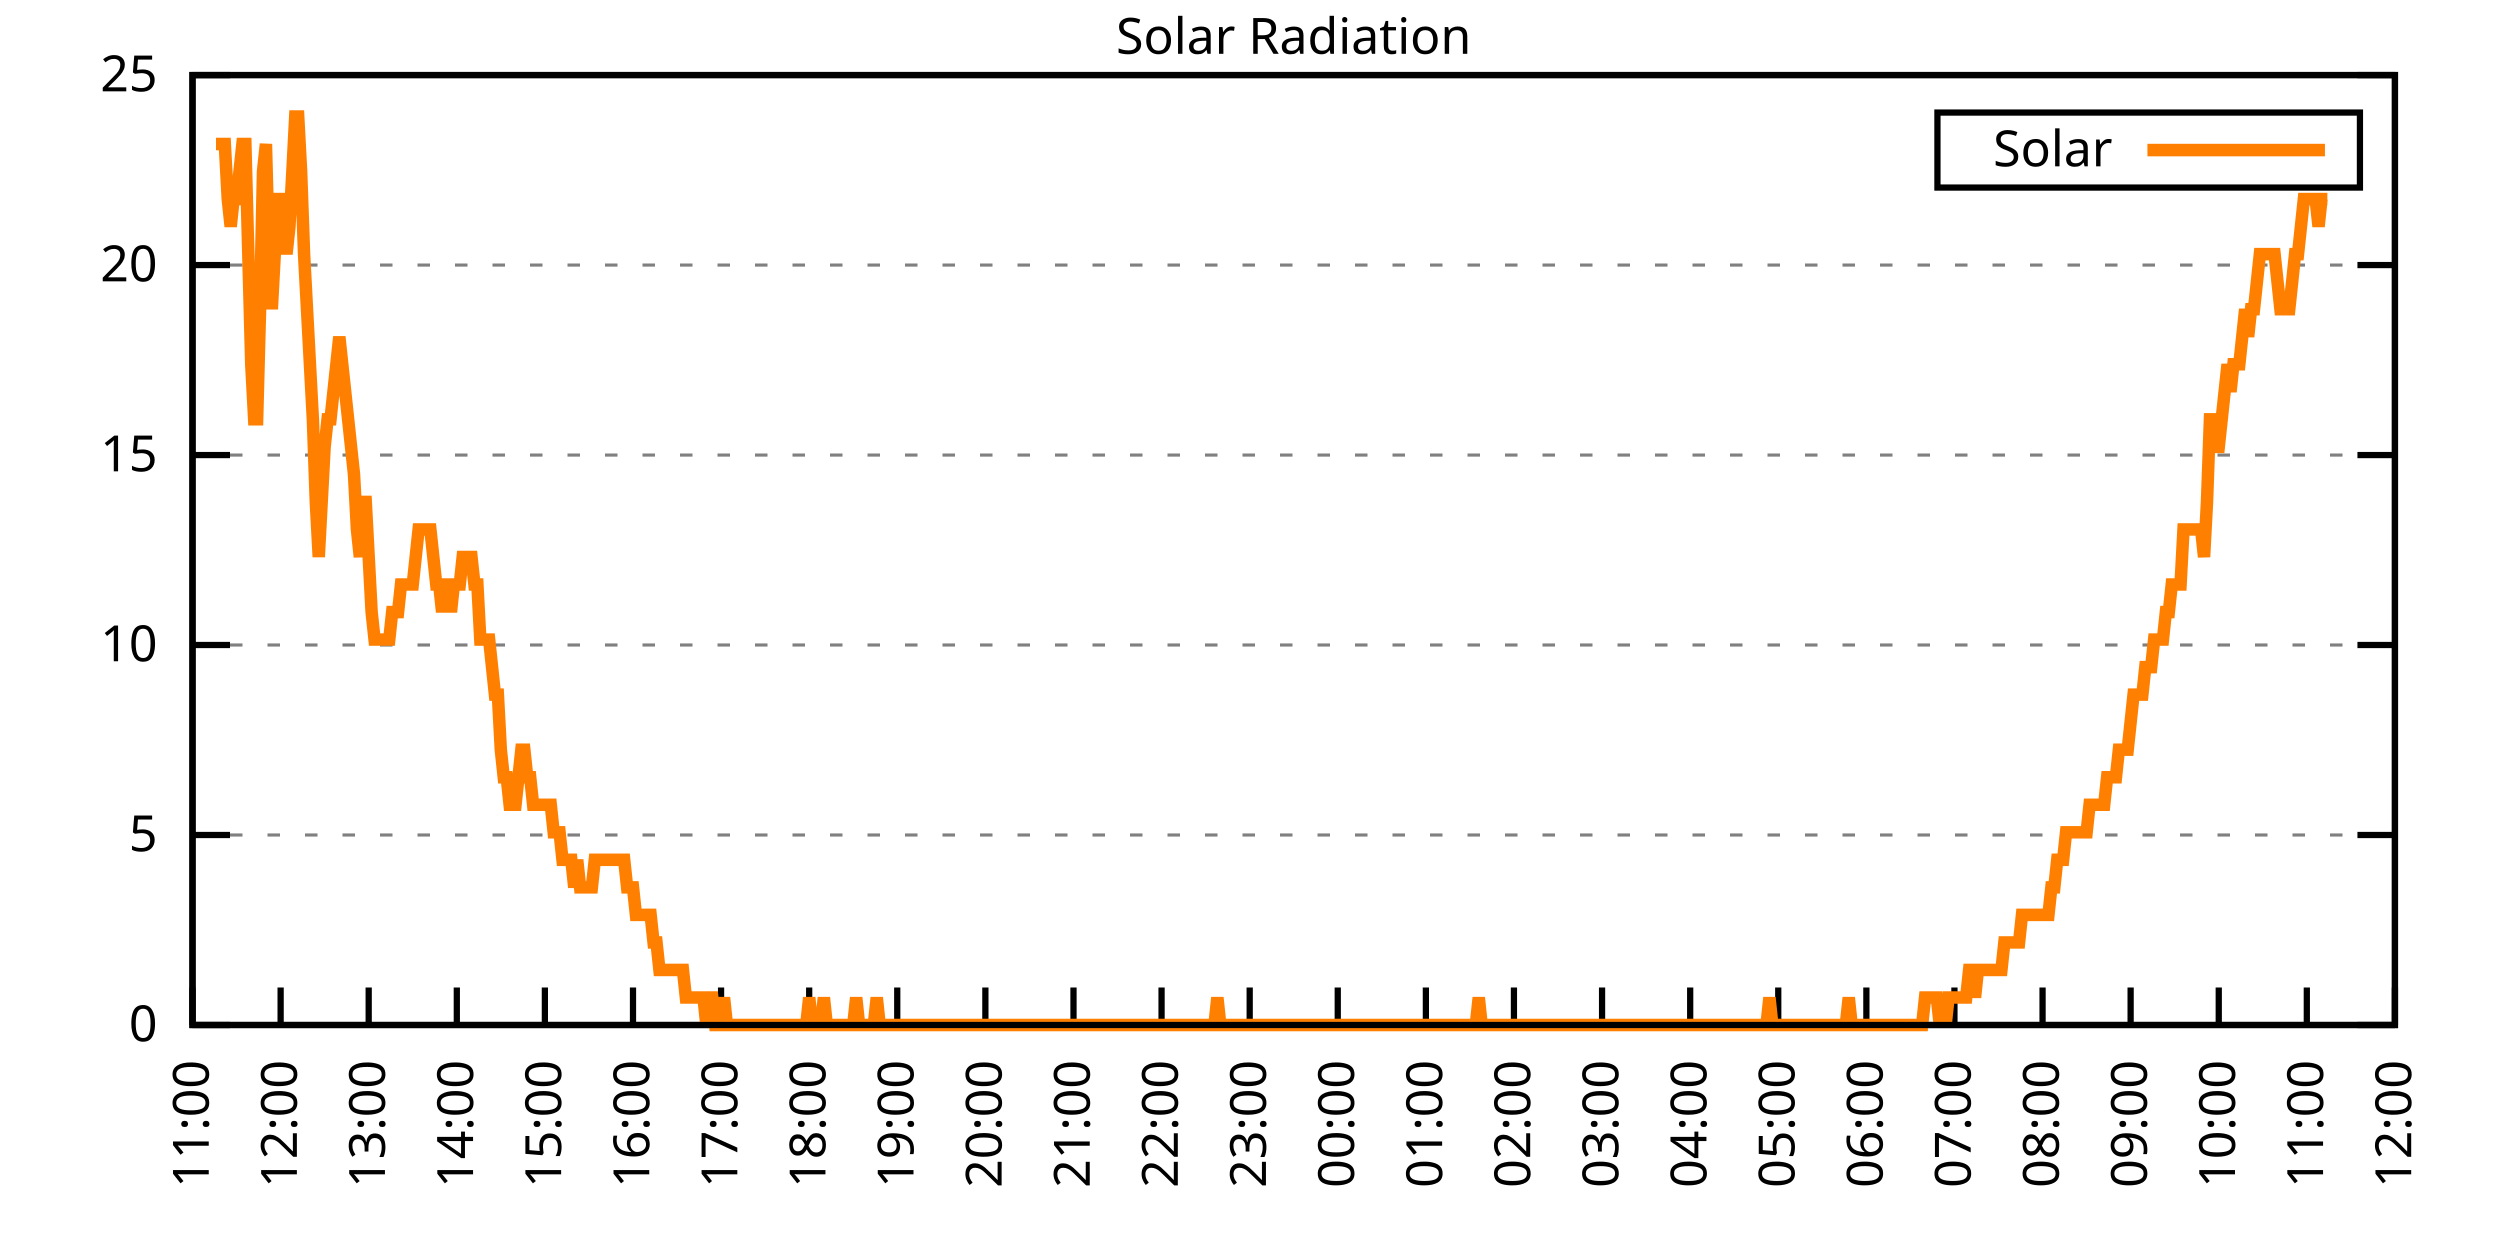
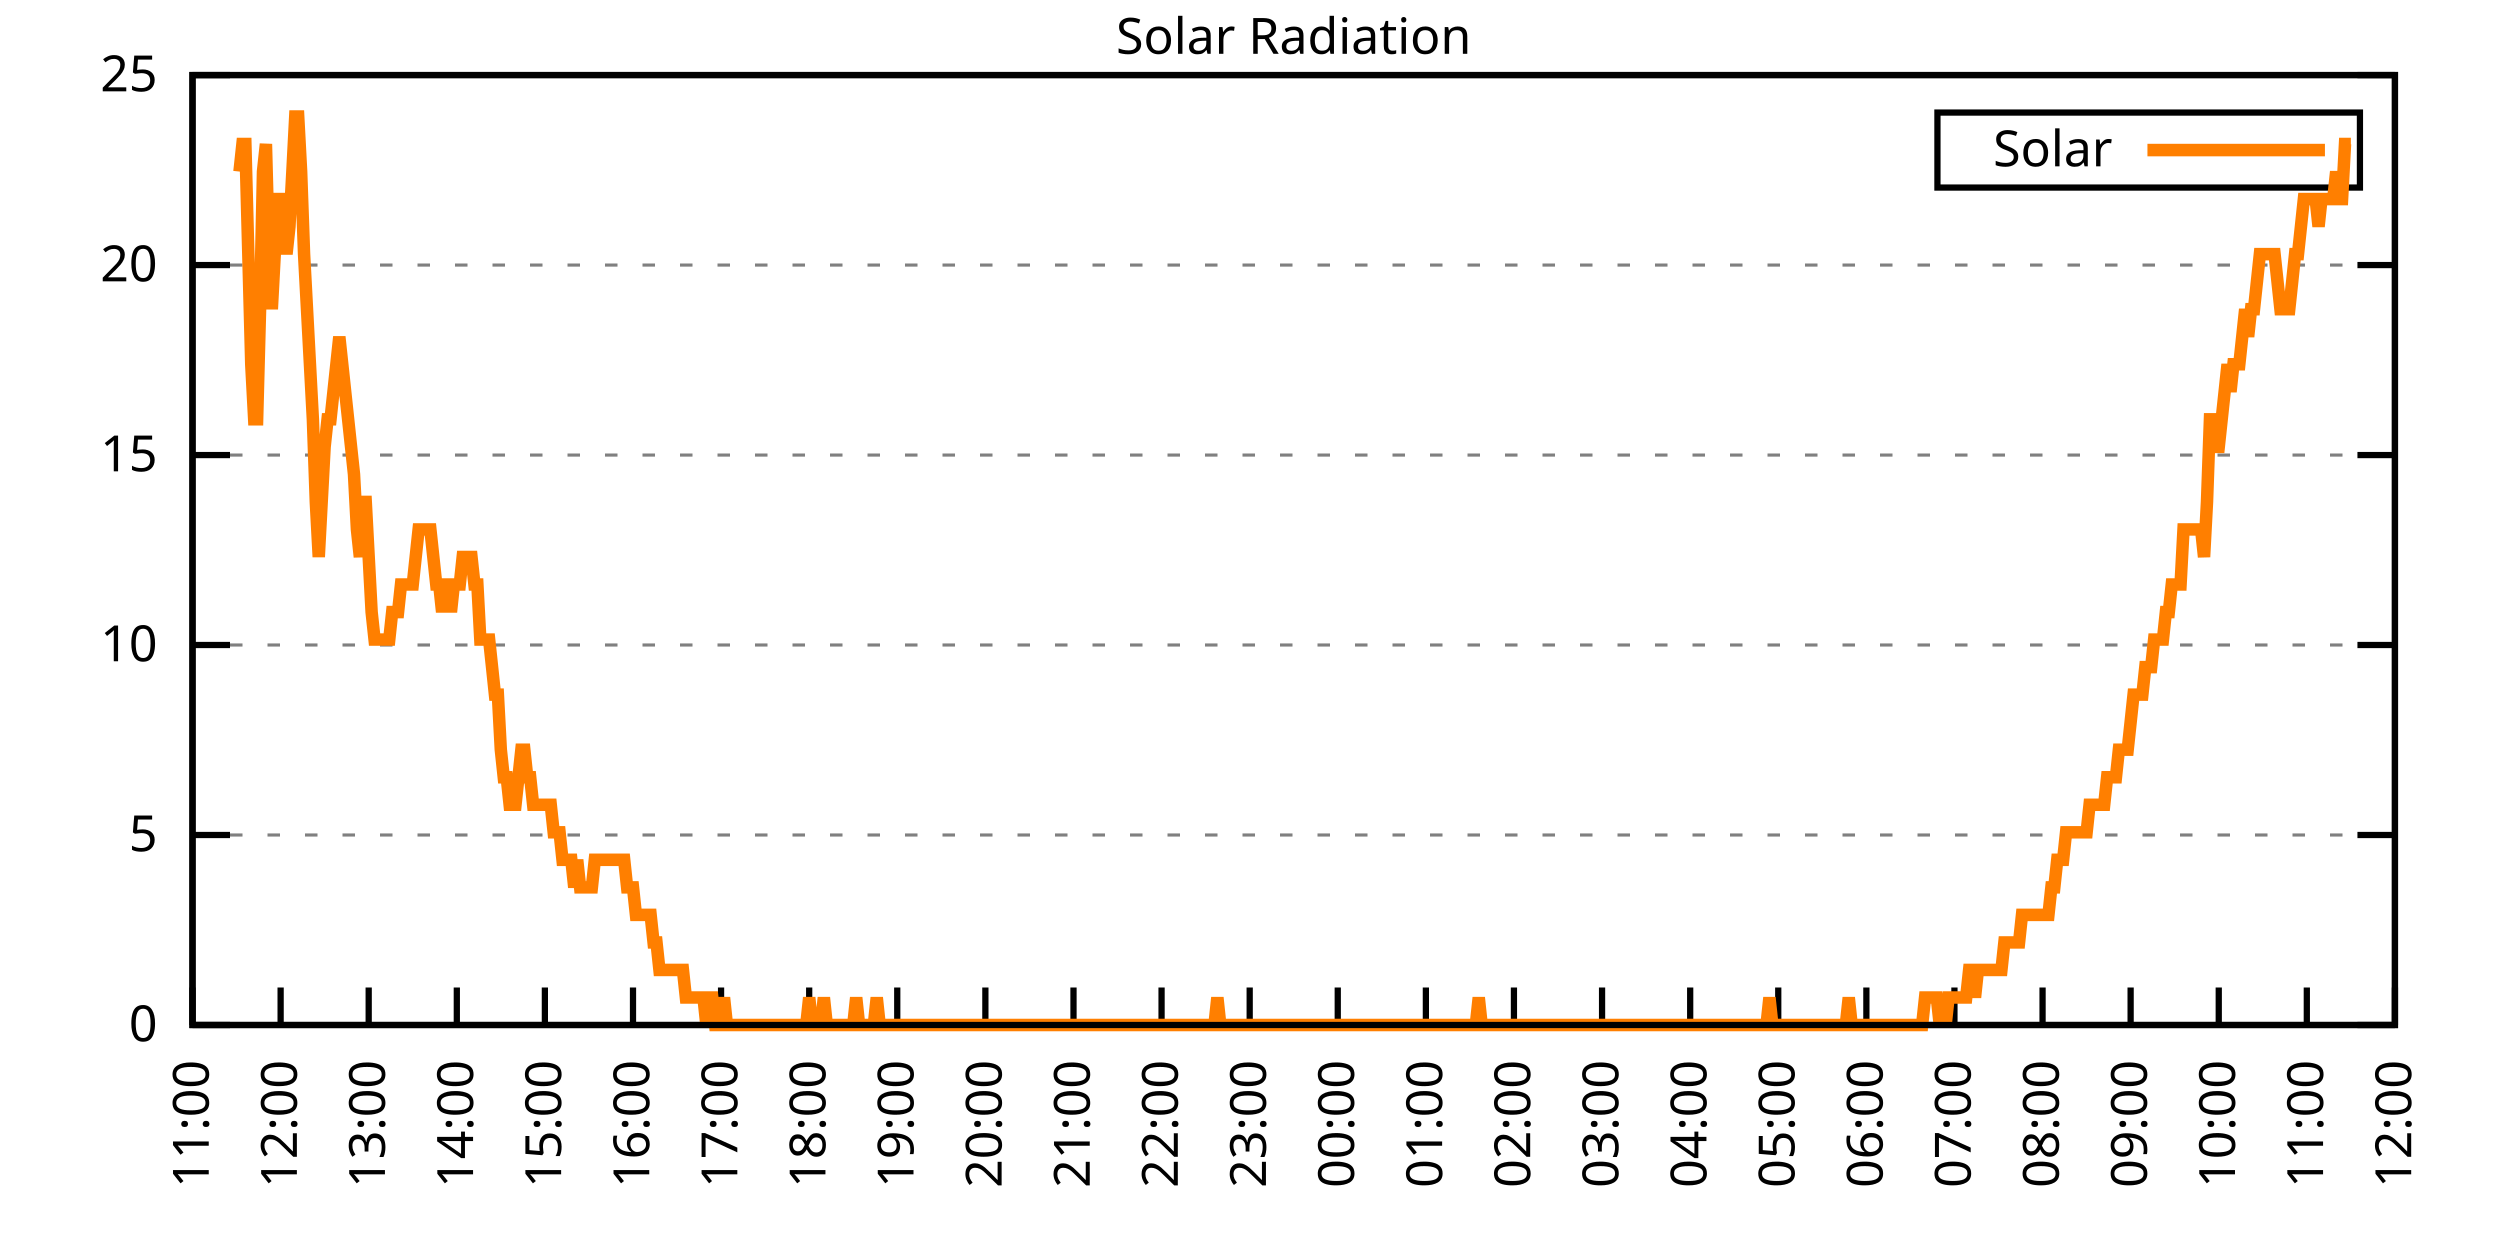
<svg xmlns="http://www.w3.org/2000/svg" xmlns:xlink="http://www.w3.org/1999/xlink" width="400" height="200" viewBox="0 0 400 200">
  <g id="gnuplot_canvas">
    <rect x="0" y="0" width="400" height="200" fill="none" />
    <defs>
      <circle id="gpDot" r="0.5" stroke-width="0.5" stroke="currentColor" />
      <path id="gpPt0" stroke-width="0.333" stroke="currentColor" d="M-1,0 h2 M0,-1 v2" />
      <path id="gpPt1" stroke-width="0.333" stroke="currentColor" d="M-1,-1 L1,1 M1,-1 L-1,1" />
      <path id="gpPt2" stroke-width="0.333" stroke="currentColor" d="M-1,0 L1,0 M0,-1 L0,1 M-1,-1 L1,1 M-1,1 L1,-1" />
      <rect id="gpPt3" stroke-width="0.333" stroke="currentColor" x="-1" y="-1" width="2" height="2" />
      <rect id="gpPt4" stroke-width="0.333" stroke="currentColor" fill="currentColor" x="-1" y="-1" width="2" height="2" />
      <circle id="gpPt5" stroke-width="0.333" stroke="currentColor" cx="0" cy="0" r="1" />
      <use xlink:href="#gpPt5" id="gpPt6" fill="currentColor" stroke="none" />
      <path id="gpPt7" stroke-width="0.333" stroke="currentColor" d="M0,-1.33 L-1.33,0.67 L1.33,0.67 z" />
      <use xlink:href="#gpPt7" id="gpPt8" fill="currentColor" stroke="none" />
      <use xlink:href="#gpPt7" id="gpPt9" stroke="currentColor" transform="rotate(180)" />
      <use xlink:href="#gpPt9" id="gpPt10" fill="currentColor" stroke="none" />
      <use xlink:href="#gpPt3" id="gpPt11" stroke="currentColor" transform="rotate(45)" />
      <use xlink:href="#gpPt11" id="gpPt12" fill="currentColor" stroke="none" />
      <path id="gpPt13" stroke-width="0.333" stroke="currentColor" d="M0,1.330 L1.265,0.411 L0.782,-1.067 L-0.782,-1.076 L-1.265,0.411 z" />
      <use xlink:href="#gpPt13" id="gpPt14" fill="currentColor" stroke="none" />
      <filter id="textbox" filterUnits="objectBoundingBox" x="0" y="0" height="1" width="1">
        <feFlood flood-color="white" flood-opacity="1" result="bgnd" />
        <feComposite in="SourceGraphic" in2="bgnd" operator="atop" />
      </filter>
      <filter id="greybox" filterUnits="objectBoundingBox" x="0" y="0" height="1" width="1">
        <feFlood flood-color="lightgrey" flood-opacity="1" result="grey" />
        <feComposite in="SourceGraphic" in2="grey" operator="atop" />
      </filter>
    </defs>
    <g fill="none" color="white" stroke="currentColor" stroke-width="1.00" stroke-linecap="butt" stroke-linejoin="miter">
</g>
    <g fill="none" color="black" stroke="currentColor" stroke-width="1.00" stroke-linecap="butt" stroke-linejoin="miter">
      <g stroke="none" shape-rendering="crispEdges">
        <polygon fill="rgb(255, 255, 255)" points="30.80,164.00 383.18,164.00 383.18,12.02 30.80,12.02 " />
      </g>
    </g>
    <g fill="none" color="black" stroke="currentColor" stroke-width="1.00" stroke-linecap="butt" stroke-linejoin="miter">
</g>
    <g fill="none" color="black" stroke="black" stroke-width="0.50" stroke-linecap="butt" stroke-linejoin="miter">
</g>
    <g fill="none" color="gray" stroke="currentColor" stroke-width="0.50" stroke-linecap="butt" stroke-linejoin="miter">
      <path stroke="gray" stroke-dasharray="2,4" class="gridline" d="M30.80,164.00 L383.19,164.00  " />
    </g>
    <g fill="none" color="gray" stroke="gray" stroke-width="1.00" stroke-linecap="butt" stroke-linejoin="miter">
</g>
    <g fill="none" color="black" stroke="currentColor" stroke-width="1.00" stroke-linecap="butt" stroke-linejoin="miter">
      <path stroke="black" d="M30.80,164.00 L36.80,164.00 M383.19,164.00 L377.19,164.00  " />
      <g transform="translate(25.20,166.60)" stroke="none" fill="black" font-family="Sans" font-size="8.00" text-anchor="end">
        <text>
          <tspan font-family="Sans"> 0</tspan>
        </text>
      </g>
    </g>
    <g fill="none" color="black" stroke="currentColor" stroke-width="1.00" stroke-linecap="butt" stroke-linejoin="miter">
</g>
    <g fill="none" color="black" stroke="black" stroke-width="0.50" stroke-linecap="butt" stroke-linejoin="miter">
</g>
    <g fill="none" color="gray" stroke="currentColor" stroke-width="0.50" stroke-linecap="butt" stroke-linejoin="miter">
      <path stroke="gray" stroke-dasharray="2,4" class="gridline" d="M30.80,133.60 L383.19,133.60  " />
    </g>
    <g fill="none" color="gray" stroke="gray" stroke-width="1.00" stroke-linecap="butt" stroke-linejoin="miter">
</g>
    <g fill="none" color="black" stroke="currentColor" stroke-width="1.00" stroke-linecap="butt" stroke-linejoin="miter">
      <path stroke="black" d="M30.80,133.60 L36.80,133.60 M383.19,133.60 L377.19,133.60  " />
      <g transform="translate(25.20,136.20)" stroke="none" fill="black" font-family="Sans" font-size="8.00" text-anchor="end">
        <text>
          <tspan font-family="Sans"> 5</tspan>
        </text>
      </g>
    </g>
    <g fill="none" color="black" stroke="currentColor" stroke-width="1.00" stroke-linecap="butt" stroke-linejoin="miter">
</g>
    <g fill="none" color="black" stroke="black" stroke-width="0.50" stroke-linecap="butt" stroke-linejoin="miter">
</g>
    <g fill="none" color="gray" stroke="currentColor" stroke-width="0.50" stroke-linecap="butt" stroke-linejoin="miter">
      <path stroke="gray" stroke-dasharray="2,4" class="gridline" d="M30.80,103.20 L383.19,103.20  " />
    </g>
    <g fill="none" color="gray" stroke="gray" stroke-width="1.00" stroke-linecap="butt" stroke-linejoin="miter">
</g>
    <g fill="none" color="black" stroke="currentColor" stroke-width="1.00" stroke-linecap="butt" stroke-linejoin="miter">
      <path stroke="black" d="M30.80,103.20 L36.80,103.20 M383.19,103.20 L377.19,103.20  " />
      <g transform="translate(25.20,105.80)" stroke="none" fill="black" font-family="Sans" font-size="8.00" text-anchor="end">
        <text>
          <tspan font-family="Sans"> 10</tspan>
        </text>
      </g>
    </g>
    <g fill="none" color="black" stroke="currentColor" stroke-width="1.00" stroke-linecap="butt" stroke-linejoin="miter">
</g>
    <g fill="none" color="black" stroke="black" stroke-width="0.50" stroke-linecap="butt" stroke-linejoin="miter">
</g>
    <g fill="none" color="gray" stroke="currentColor" stroke-width="0.50" stroke-linecap="butt" stroke-linejoin="miter">
      <path stroke="gray" stroke-dasharray="2,4" class="gridline" d="M30.80,72.81 L383.19,72.81  " />
    </g>
    <g fill="none" color="gray" stroke="gray" stroke-width="1.00" stroke-linecap="butt" stroke-linejoin="miter">
</g>
    <g fill="none" color="black" stroke="currentColor" stroke-width="1.00" stroke-linecap="butt" stroke-linejoin="miter">
      <path stroke="black" d="M30.80,72.81 L36.80,72.81 M383.19,72.81 L377.19,72.81  " />
      <g transform="translate(25.20,75.41)" stroke="none" fill="black" font-family="Sans" font-size="8.00" text-anchor="end">
        <text>
          <tspan font-family="Sans"> 15</tspan>
        </text>
      </g>
    </g>
    <g fill="none" color="black" stroke="currentColor" stroke-width="1.00" stroke-linecap="butt" stroke-linejoin="miter">
</g>
    <g fill="none" color="black" stroke="black" stroke-width="0.50" stroke-linecap="butt" stroke-linejoin="miter">
</g>
    <g fill="none" color="gray" stroke="currentColor" stroke-width="0.50" stroke-linecap="butt" stroke-linejoin="miter">
      <path stroke="gray" stroke-dasharray="2,4" class="gridline" d="M30.80,42.41 L383.19,42.41  " />
    </g>
    <g fill="none" color="gray" stroke="gray" stroke-width="1.00" stroke-linecap="butt" stroke-linejoin="miter">
</g>
    <g fill="none" color="black" stroke="currentColor" stroke-width="1.00" stroke-linecap="butt" stroke-linejoin="miter">
      <path stroke="black" d="M30.80,42.41 L36.80,42.41 M383.19,42.41 L377.19,42.41  " />
      <g transform="translate(25.20,45.01)" stroke="none" fill="black" font-family="Sans" font-size="8.00" text-anchor="end">
        <text>
          <tspan font-family="Sans"> 20</tspan>
        </text>
      </g>
    </g>
    <g fill="none" color="black" stroke="currentColor" stroke-width="1.00" stroke-linecap="butt" stroke-linejoin="miter">
</g>
    <g fill="none" color="black" stroke="black" stroke-width="0.50" stroke-linecap="butt" stroke-linejoin="miter">
</g>
    <g fill="none" color="gray" stroke="currentColor" stroke-width="0.50" stroke-linecap="butt" stroke-linejoin="miter">
      <path stroke="gray" stroke-dasharray="2,4" class="gridline" d="M30.80,12.01 L383.19,12.01  " />
    </g>
    <g fill="none" color="gray" stroke="gray" stroke-width="1.00" stroke-linecap="butt" stroke-linejoin="miter">
</g>
    <g fill="none" color="black" stroke="currentColor" stroke-width="1.00" stroke-linecap="butt" stroke-linejoin="miter">
      <path stroke="black" d="M30.80,12.01 L36.80,12.01 M383.19,12.01 L377.19,12.01  " />
      <g transform="translate(25.20,14.61)" stroke="none" fill="black" font-family="Sans" font-size="8.00" text-anchor="end">
        <text>
          <tspan font-family="Sans"> 25</tspan>
        </text>
      </g>
    </g>
    <g fill="none" color="black" stroke="currentColor" stroke-width="1.00" stroke-linecap="butt" stroke-linejoin="miter">
      <path stroke="black" d="M30.80,164.00 L30.80,158.00  " />
      <g transform="translate(33.40,169.60) rotate(270.00)" stroke="none" fill="black" font-family="Sans" font-size="8.00" text-anchor="end">
        <text>
          <tspan font-family="Sans">11:00</tspan>
        </text>
      </g>
    </g>
    <g fill="none" color="black" stroke="currentColor" stroke-width="1.00" stroke-linecap="butt" stroke-linejoin="miter">
      <path stroke="black" d="M44.90,164.00 L44.90,158.00  " />
      <g transform="translate(47.50,169.60) rotate(270.00)" stroke="none" fill="black" font-family="Sans" font-size="8.00" text-anchor="end">
        <text>
          <tspan font-family="Sans">12:00</tspan>
        </text>
      </g>
    </g>
    <g fill="none" color="black" stroke="currentColor" stroke-width="1.00" stroke-linecap="butt" stroke-linejoin="miter">
      <path stroke="black" d="M58.99,164.00 L58.99,158.00  " />
      <g transform="translate(61.59,169.60) rotate(270.00)" stroke="none" fill="black" font-family="Sans" font-size="8.00" text-anchor="end">
        <text>
          <tspan font-family="Sans">13:00</tspan>
        </text>
      </g>
    </g>
    <g fill="none" color="black" stroke="currentColor" stroke-width="1.00" stroke-linecap="butt" stroke-linejoin="miter">
      <path stroke="black" d="M73.09,164.00 L73.09,158.00  " />
      <g transform="translate(75.69,169.60) rotate(270.00)" stroke="none" fill="black" font-family="Sans" font-size="8.00" text-anchor="end">
        <text>
          <tspan font-family="Sans">14:00</tspan>
        </text>
      </g>
    </g>
    <g fill="none" color="black" stroke="currentColor" stroke-width="1.00" stroke-linecap="butt" stroke-linejoin="miter">
      <path stroke="black" d="M87.18,164.00 L87.18,158.00  " />
      <g transform="translate(89.78,169.60) rotate(270.00)" stroke="none" fill="black" font-family="Sans" font-size="8.00" text-anchor="end">
        <text>
          <tspan font-family="Sans">15:00</tspan>
        </text>
      </g>
    </g>
    <g fill="none" color="black" stroke="currentColor" stroke-width="1.00" stroke-linecap="butt" stroke-linejoin="miter">
      <path stroke="black" d="M101.28,164.00 L101.28,158.00  " />
      <g transform="translate(103.88,169.60) rotate(270.00)" stroke="none" fill="black" font-family="Sans" font-size="8.00" text-anchor="end">
        <text>
          <tspan font-family="Sans">16:00</tspan>
        </text>
      </g>
    </g>
    <g fill="none" color="black" stroke="currentColor" stroke-width="1.00" stroke-linecap="butt" stroke-linejoin="miter">
      <path stroke="black" d="M115.37,164.00 L115.37,158.00  " />
      <g transform="translate(117.97,169.60) rotate(270.00)" stroke="none" fill="black" font-family="Sans" font-size="8.00" text-anchor="end">
        <text>
          <tspan font-family="Sans">17:00</tspan>
        </text>
      </g>
    </g>
    <g fill="none" color="black" stroke="currentColor" stroke-width="1.00" stroke-linecap="butt" stroke-linejoin="miter">
      <path stroke="black" d="M129.47,164.00 L129.47,158.00  " />
      <g transform="translate(132.07,169.60) rotate(270.00)" stroke="none" fill="black" font-family="Sans" font-size="8.00" text-anchor="end">
        <text>
          <tspan font-family="Sans">18:00</tspan>
        </text>
      </g>
    </g>
    <g fill="none" color="black" stroke="currentColor" stroke-width="1.00" stroke-linecap="butt" stroke-linejoin="miter">
      <path stroke="black" d="M143.56,164.00 L143.56,158.00  " />
      <g transform="translate(146.16,169.60) rotate(270.00)" stroke="none" fill="black" font-family="Sans" font-size="8.00" text-anchor="end">
        <text>
          <tspan font-family="Sans">19:00</tspan>
        </text>
      </g>
    </g>
    <g fill="none" color="black" stroke="currentColor" stroke-width="1.00" stroke-linecap="butt" stroke-linejoin="miter">
      <path stroke="black" d="M157.66,164.00 L157.66,158.00  " />
      <g transform="translate(160.26,169.60) rotate(270.00)" stroke="none" fill="black" font-family="Sans" font-size="8.00" text-anchor="end">
        <text>
          <tspan font-family="Sans">20:00</tspan>
        </text>
      </g>
    </g>
    <g fill="none" color="black" stroke="currentColor" stroke-width="1.00" stroke-linecap="butt" stroke-linejoin="miter">
      <path stroke="black" d="M171.76,164.00 L171.76,158.00  " />
      <g transform="translate(174.36,169.60) rotate(270.00)" stroke="none" fill="black" font-family="Sans" font-size="8.00" text-anchor="end">
        <text>
          <tspan font-family="Sans">21:00</tspan>
        </text>
      </g>
    </g>
    <g fill="none" color="black" stroke="currentColor" stroke-width="1.00" stroke-linecap="butt" stroke-linejoin="miter">
      <path stroke="black" d="M185.85,164.00 L185.85,158.00  " />
      <g transform="translate(188.45,169.60) rotate(270.00)" stroke="none" fill="black" font-family="Sans" font-size="8.00" text-anchor="end">
        <text>
          <tspan font-family="Sans">22:00</tspan>
        </text>
      </g>
    </g>
    <g fill="none" color="black" stroke="currentColor" stroke-width="1.00" stroke-linecap="butt" stroke-linejoin="miter">
      <path stroke="black" d="M199.95,164.00 L199.95,158.00  " />
      <g transform="translate(202.55,169.60) rotate(270.00)" stroke="none" fill="black" font-family="Sans" font-size="8.00" text-anchor="end">
        <text>
          <tspan font-family="Sans">23:00</tspan>
        </text>
      </g>
    </g>
    <g fill="none" color="black" stroke="currentColor" stroke-width="1.00" stroke-linecap="butt" stroke-linejoin="miter">
      <path stroke="black" d="M214.04,164.00 L214.04,158.00  " />
      <g transform="translate(216.64,169.60) rotate(270.00)" stroke="none" fill="black" font-family="Sans" font-size="8.00" text-anchor="end">
        <text>
          <tspan font-family="Sans">00:00</tspan>
        </text>
      </g>
    </g>
    <g fill="none" color="black" stroke="currentColor" stroke-width="1.00" stroke-linecap="butt" stroke-linejoin="miter">
      <path stroke="black" d="M228.14,164.00 L228.14,158.00  " />
      <g transform="translate(230.74,169.60) rotate(270.00)" stroke="none" fill="black" font-family="Sans" font-size="8.00" text-anchor="end">
        <text>
          <tspan font-family="Sans">01:00</tspan>
        </text>
      </g>
    </g>
    <g fill="none" color="black" stroke="currentColor" stroke-width="1.00" stroke-linecap="butt" stroke-linejoin="miter">
      <path stroke="black" d="M242.23,164.00 L242.23,158.00  " />
      <g transform="translate(244.83,169.60) rotate(270.00)" stroke="none" fill="black" font-family="Sans" font-size="8.00" text-anchor="end">
        <text>
          <tspan font-family="Sans">02:00</tspan>
        </text>
      </g>
    </g>
    <g fill="none" color="black" stroke="currentColor" stroke-width="1.00" stroke-linecap="butt" stroke-linejoin="miter">
      <path stroke="black" d="M256.33,164.00 L256.33,158.00  " />
      <g transform="translate(258.93,169.60) rotate(270.00)" stroke="none" fill="black" font-family="Sans" font-size="8.00" text-anchor="end">
        <text>
          <tspan font-family="Sans">03:00</tspan>
        </text>
      </g>
    </g>
    <g fill="none" color="black" stroke="currentColor" stroke-width="1.00" stroke-linecap="butt" stroke-linejoin="miter">
      <path stroke="black" d="M270.43,164.00 L270.43,158.00  " />
      <g transform="translate(273.03,169.60) rotate(270.00)" stroke="none" fill="black" font-family="Sans" font-size="8.00" text-anchor="end">
        <text>
          <tspan font-family="Sans">04:00</tspan>
        </text>
      </g>
    </g>
    <g fill="none" color="black" stroke="currentColor" stroke-width="1.00" stroke-linecap="butt" stroke-linejoin="miter">
      <path stroke="black" d="M284.52,164.00 L284.52,158.00  " />
      <g transform="translate(287.12,169.60) rotate(270.00)" stroke="none" fill="black" font-family="Sans" font-size="8.00" text-anchor="end">
        <text>
          <tspan font-family="Sans">05:00</tspan>
        </text>
      </g>
    </g>
    <g fill="none" color="black" stroke="currentColor" stroke-width="1.00" stroke-linecap="butt" stroke-linejoin="miter">
      <path stroke="black" d="M298.62,164.00 L298.62,158.00  " />
      <g transform="translate(301.22,169.60) rotate(270.00)" stroke="none" fill="black" font-family="Sans" font-size="8.00" text-anchor="end">
        <text>
          <tspan font-family="Sans">06:00</tspan>
        </text>
      </g>
    </g>
    <g fill="none" color="black" stroke="currentColor" stroke-width="1.00" stroke-linecap="butt" stroke-linejoin="miter">
      <path stroke="black" d="M312.71,164.00 L312.71,158.00  " />
      <g transform="translate(315.31,169.60) rotate(270.00)" stroke="none" fill="black" font-family="Sans" font-size="8.00" text-anchor="end">
        <text>
          <tspan font-family="Sans">07:00</tspan>
        </text>
      </g>
    </g>
    <g fill="none" color="black" stroke="currentColor" stroke-width="1.00" stroke-linecap="butt" stroke-linejoin="miter">
      <path stroke="black" d="M326.81,164.00 L326.81,158.00  " />
      <g transform="translate(329.41,169.60) rotate(270.00)" stroke="none" fill="black" font-family="Sans" font-size="8.00" text-anchor="end">
        <text>
          <tspan font-family="Sans">08:00</tspan>
        </text>
      </g>
    </g>
    <g fill="none" color="black" stroke="currentColor" stroke-width="1.00" stroke-linecap="butt" stroke-linejoin="miter">
      <path stroke="black" d="M340.90,164.00 L340.90,158.00  " />
      <g transform="translate(343.50,169.60) rotate(270.00)" stroke="none" fill="black" font-family="Sans" font-size="8.00" text-anchor="end">
        <text>
          <tspan font-family="Sans">09:00</tspan>
        </text>
      </g>
    </g>
    <g fill="none" color="black" stroke="currentColor" stroke-width="1.00" stroke-linecap="butt" stroke-linejoin="miter">
      <path stroke="black" d="M355.00,164.00 L355.00,158.00  " />
      <g transform="translate(357.60,169.60) rotate(270.00)" stroke="none" fill="black" font-family="Sans" font-size="8.00" text-anchor="end">
        <text>
          <tspan font-family="Sans">10:00</tspan>
        </text>
      </g>
    </g>
    <g fill="none" color="black" stroke="currentColor" stroke-width="1.00" stroke-linecap="butt" stroke-linejoin="miter">
      <path stroke="black" d="M369.09,164.00 L369.09,158.00  " />
      <g transform="translate(371.69,169.60) rotate(270.00)" stroke="none" fill="black" font-family="Sans" font-size="8.00" text-anchor="end">
        <text>
          <tspan font-family="Sans">11:00</tspan>
        </text>
      </g>
    </g>
    <g fill="none" color="black" stroke="currentColor" stroke-width="1.00" stroke-linecap="butt" stroke-linejoin="miter">
      <path stroke="black" d="M383.19,164.00 L383.19,158.00  " />
      <g transform="translate(385.79,169.60) rotate(270.00)" stroke="none" fill="black" font-family="Sans" font-size="8.00" text-anchor="end">
        <text>
          <tspan font-family="Sans">12:00</tspan>
        </text>
      </g>
    </g>
    <g fill="none" color="black" stroke="currentColor" stroke-width="1.00" stroke-linecap="butt" stroke-linejoin="miter">
</g>
    <g fill="none" color="black" stroke="currentColor" stroke-width="1.00" stroke-linecap="butt" stroke-linejoin="miter">
      <path stroke="black" d="M30.80,12.01 L30.80,164.00 L383.19,164.00 L383.19,12.01 L30.80,12.01 Z  " />
    </g>
    <g fill="none" color="black" stroke="currentColor" stroke-width="1.00" stroke-linecap="butt" stroke-linejoin="miter">
</g>
    <g fill="none" color="black" stroke="currentColor" stroke-width="1.00" stroke-linecap="butt" stroke-linejoin="miter">
      <path stroke="black" d="M309.99,30.01 L309.99,18.01 L377.59,18.01 L377.59,30.01 L309.99,30.01 Z  " />
    </g>
    <g id="Solar_Radiation_plot_1">
      <g fill="none" color="white" stroke="black" stroke-width="2.00" stroke-linecap="butt" stroke-linejoin="miter">
</g>
      <g fill="none" color="black" stroke="currentColor" stroke-width="2.00" stroke-linecap="butt" stroke-linejoin="miter">
        <g transform="translate(337.99,26.61)" stroke="none" fill="black" font-family="Sans" font-size="8.00" text-anchor="end">
          <text>
            <tspan font-family="Sans">Solar</tspan>
          </text>
        </g>
      </g>
      <g fill="none" color="black" stroke="currentColor" stroke-width="2.00" stroke-linecap="butt" stroke-linejoin="miter">
-         <path stroke="rgb(255, 127,   0)" d="M343.59,24.01 L371.99,24.01 M34.56,23.04 L35.03,23.04 L35.50,23.04 L35.97,23.04 L36.44,31.85 L36.91,36.26   L37.38,31.85 L37.85,31.85 L38.32,27.45 L38.79,23.04 L39.26,23.04 L39.73,40.66 L40.20,58.28 L40.67,67.09   L41.14,67.09 L41.61,49.47 L42.08,27.45 L42.55,23.04 L43.02,40.66 L43.49,49.47 L43.96,40.66 L44.43,31.85   L44.90,31.85 L45.37,36.26 L45.84,40.66 L46.31,36.26 L46.78,27.45 L47.24,18.64 L47.71,18.64 L48.18,27.45   L48.65,40.66 L49.12,49.47 L49.59,58.28 L50.06,67.09 L50.53,80.31 L51.00,89.12 L51.47,80.31 L51.94,71.50   L52.41,67.09 L52.88,67.09 L53.35,62.69 L53.82,58.28 L54.29,53.88 L54.76,58.28 L55.23,62.69 L55.70,67.09   L56.17,71.50 L56.64,75.90 L57.11,84.71 L57.58,89.12 L58.05,80.31 L58.52,80.31 L58.99,89.12 L59.46,97.93   L59.93,102.33 L60.40,102.33 L60.87,102.33 L61.34,102.33 L61.81,102.33 L62.28,102.33 L62.75,97.93 L63.22,97.93   L63.69,97.93 L64.16,93.52 L64.63,93.52 L65.10,93.52 L65.57,93.52 L66.04,93.52 L66.51,89.12 L66.98,84.71   L67.45,84.71 L67.92,84.71 L68.39,84.71 L68.86,84.71 L69.33,89.12 L69.80,93.52 L70.27,93.52 L70.74,97.93   L71.21,93.52 L71.68,93.52 L72.15,97.93 L72.62,93.52 L73.09,93.52 L73.56,93.52 L74.03,89.12 L74.50,89.12   L74.97,89.12 L75.44,89.12 L75.91,93.52 L76.38,93.52 L76.85,102.33 L77.32,102.33 L77.79,102.33 L78.26,102.33   L78.73,106.74 L79.19,111.14 L79.66,111.14 L80.13,119.95 L80.60,124.36 L81.07,124.36 L81.54,128.76 L82.01,128.76   L82.48,128.76 L82.95,124.36 L83.42,119.95 L83.89,119.95 L84.36,124.36 L84.83,124.36 L85.30,128.76 L85.77,128.76   L86.24,128.76 L86.71,128.76 L87.18,128.76 L87.65,128.76 L88.12,128.76 L88.59,133.17 L89.06,133.17 L89.53,133.17   L90.00,137.57 L90.47,137.57 L90.94,137.57 L91.41,137.57 L91.88,141.98 L92.35,137.57 L92.82,141.98 L93.29,141.98   L93.76,141.98 L94.23,141.98 L94.70,141.98 L95.17,137.57 L95.64,137.57 L96.11,137.57 L96.58,137.57 L97.05,137.57   L97.52,137.57 L97.99,137.57 L98.46,137.57 L98.93,137.57 L99.40,137.57 L99.87,137.57 L100.34,141.98 L100.81,141.98   L101.28,141.98 L101.75,146.38 L102.22,146.38 L102.69,146.38 L103.16,146.38 L103.63,146.38 L104.10,146.38 L104.57,150.79   L105.04,150.79 L105.51,155.19 L105.98,155.19 L106.45,155.19 L106.92,155.19 L107.39,155.19 L107.86,155.19 L108.33,155.19   L108.80,155.19 L109.27,155.19 L109.74,159.60 L110.21,159.60 L110.68,159.60 L111.14,159.60 L111.61,159.60 L112.08,159.60   L112.55,159.60 L113.02,164.00 L113.49,159.60 L113.96,159.60 L114.43,164.00 L114.90,164.00 L115.37,164.00 L115.84,159.60   L116.31,164.00 L116.78,164.00 L117.25,164.00 L117.72,164.00 L118.19,164.00 L118.66,164.00 L119.13,164.00 L119.60,164.00   L120.07,164.00 L120.54,164.00 L121.01,164.00 L121.48,164.00 L121.95,164.00 L122.42,164.00 L122.89,164.00 L123.36,164.00   L123.83,164.00 L124.30,164.00 L124.77,164.00 L125.24,164.00 L125.71,164.00 L126.18,164.00 L126.65,164.00 L127.12,164.00   L127.59,164.00 L128.06,164.00 L128.53,164.00 L129.00,164.00 L129.47,159.60 L129.94,164.00 L130.41,164.00 L130.88,164.00   L131.35,164.00 L131.82,159.60 L132.29,164.00 L132.76,164.00 L133.23,164.00 L133.70,164.00 L134.17,164.00 L134.64,164.00   L135.11,164.00 L135.58,164.00 L136.05,164.00 L136.52,164.00 L136.99,159.60 L137.46,164.00 L137.93,164.00 L138.40,164.00   L138.87,164.00 L139.34,164.00 L139.81,164.00 L140.28,159.60 L140.75,164.00 L141.22,164.00 L141.69,164.00 L142.16,164.00   L142.63,164.00 L143.09,164.00 L143.56,164.00 L144.03,164.00 L144.50,164.00 L144.97,164.00 L145.44,164.00 L145.91,164.00   L146.38,164.00 L146.85,164.00 L147.32,164.00 L147.79,164.00 L148.26,164.00 L148.73,164.00 L149.20,164.00 L149.67,164.00   L150.14,164.00 L150.61,164.00 L151.08,164.00 L151.55,164.00 L152.02,164.00 L152.49,164.00 L152.96,164.00 L153.43,164.00   L153.90,164.00 L154.37,164.00 L154.84,164.00 L155.31,164.00 L155.78,164.00 L156.25,164.00 L156.72,164.00 L157.19,164.00   L157.66,164.00 L158.13,164.00 L158.60,164.00 L159.07,164.00 L159.54,164.00 L160.01,164.00 L160.48,164.00 L160.95,164.00   L161.42,164.00 L161.89,164.00 L162.36,164.00 L162.83,164.00 L163.30,164.00 L163.77,164.00 L164.24,164.00 L164.71,164.00   L165.18,164.00 L165.65,164.00 L166.12,164.00 L166.59,164.00 L167.06,164.00 L167.53,164.00 L168.00,164.00 L168.47,164.00   L168.94,164.00 L169.41,164.00 L169.88,164.00 L170.35,164.00 L170.82,164.00 L171.29,164.00 L171.76,164.00 L172.23,164.00   L172.70,164.00 L173.17,164.00 L173.64,164.00 L174.11,164.00 L174.58,164.00 L175.04,164.00 L175.51,164.00 L175.98,164.00   L176.45,164.00 L176.92,164.00 L177.39,164.00 L177.86,164.00 L178.33,164.00 L178.80,164.00 L179.27,164.00 L179.74,164.00   L180.21,164.00 L180.68,164.00 L181.15,164.00 L181.62,164.00 L182.09,164.00 L182.56,164.00 L183.03,164.00 L183.50,164.00   L183.97,164.00 L184.44,164.00 L184.91,164.00 L185.38,164.00 L185.85,164.00 L186.32,164.00 L186.79,164.00 L187.26,164.00   L187.73,164.00 L188.20,164.00 L188.67,164.00 L189.14,164.00 L189.61,164.00 L190.08,164.00 L190.55,164.00 L191.02,164.00   L191.49,164.00 L191.96,164.00 L192.43,164.00 L192.90,164.00 L193.37,164.00 L193.84,164.00 L194.31,164.00 L194.78,159.60   L195.25,164.00 L195.72,164.00 L196.19,164.00 L196.66,164.00 L197.13,164.00 L197.60,164.00 L198.07,164.00 L198.54,164.00   L199.01,164.00 L199.48,164.00 L199.95,164.00 L200.42,164.00 L200.89,164.00 L201.36,164.00 L201.83,164.00 L202.30,164.00   L202.77,164.00 L203.24,164.00 L203.71,164.00 L204.18,164.00 L204.65,164.00 L205.12,164.00 L205.59,164.00 L206.06,164.00   L206.53,164.00 L207.00,164.00 L207.46,164.00 L207.93,164.00 L208.40,164.00 L208.87,164.00 L209.34,164.00 L209.81,164.00   L210.28,164.00 L210.75,164.00 L211.22,164.00 L211.69,164.00 L212.16,164.00 L212.63,164.00 L213.10,164.00 L213.57,164.00   L214.04,164.00 L214.51,164.00 L214.98,164.00 L215.45,164.00 L215.92,164.00 L216.39,164.00 L216.86,164.00 L217.33,164.00   L217.80,164.00 L218.27,164.00 L218.74,164.00 L219.21,164.00 L219.68,164.00 L220.15,164.00 L220.62,164.00 L221.09,164.00   L221.56,164.00 L222.03,164.00 L222.50,164.00 L222.97,164.00 L223.44,164.00 L223.91,164.00 L224.38,164.00 L224.85,164.00   L225.32,164.00 L225.79,164.00 L226.26,164.00 L226.73,164.00 L227.20,164.00 L227.67,164.00 L228.14,164.00 L228.61,164.00   L229.08,164.00 L229.55,164.00 L230.02,164.00 L230.49,164.00 L230.96,164.00 L231.43,164.00 L231.90,164.00 L232.37,164.00   L232.84,164.00 L233.31,164.00 L233.78,164.00 L234.25,164.00 L234.72,164.00 L235.19,164.00 L235.66,164.00 L236.13,164.00   L236.60,159.60 L237.07,164.00 L237.54,164.00 L238.01,164.00 L238.48,164.00 L238.95,164.00 L239.41,164.00 L239.88,164.00   L240.35,164.00 L240.82,164.00 L241.29,164.00 L241.76,164.00 L242.23,164.00 L242.70,164.00 L243.17,164.00 L243.64,164.00   L244.11,164.00 L244.58,164.00 L245.05,164.00 L245.52,164.00 L245.99,164.00 L246.46,164.00 L246.93,164.00 L247.40,164.00   L247.87,164.00 L248.34,164.00 L248.81,164.00 L249.28,164.00 L249.75,164.00 L250.22,164.00 L250.69,164.00 L251.16,164.00   L251.63,164.00 L252.10,164.00 L252.57,164.00 L253.04,164.00 L253.51,164.00 L253.98,164.00 L254.45,164.00 L254.92,164.00   L255.39,164.00 L255.86,164.00 L256.33,164.00 L256.80,164.00 L257.27,164.00 L257.74,164.00 L258.21,164.00 L258.68,164.00   L259.15,164.00 L259.62,164.00 L260.09,164.00 L260.56,164.00 L261.03,164.00 L261.50,164.00 L261.97,164.00 L262.44,164.00   L262.91,164.00 L263.38,164.00 L263.85,164.00 L264.32,164.00 L264.79,164.00 L265.26,164.00 L265.73,164.00 L266.20,164.00   L266.67,164.00 L267.14,164.00 L267.61,164.00 L268.08,164.00 L268.55,164.00 L269.02,164.00 L269.49,164.00 L269.96,164.00   L270.43,164.00 L270.90,164.00 L271.36,164.00 L271.83,164.00 L272.30,164.00 L272.77,164.00 L273.24,164.00 L273.71,164.00   L274.18,164.00 L274.65,164.00 L275.12,164.00 L275.59,164.00 L276.06,164.00 L276.53,164.00 L277.00,164.00 L277.47,164.00   L277.94,164.00 L278.41,164.00 L278.88,164.00 L279.35,164.00 L279.82,164.00 L280.29,164.00 L280.76,164.00 L281.23,164.00   L281.70,164.00 L282.17,164.00 L282.64,164.00 L283.11,159.60 L283.58,164.00 L284.05,164.00 L284.52,164.00 L284.99,164.00   L285.46,164.00 L285.93,164.00 L286.40,164.00 L286.87,164.00 L287.34,164.00 L287.81,164.00 L288.28,164.00 L288.75,164.00   L289.22,164.00 L289.69,164.00 L290.16,164.00 L290.63,164.00 L291.10,164.00 L291.57,164.00 L292.04,164.00 L292.51,164.00   L292.98,164.00 L293.45,164.00 L293.92,164.00 L294.39,164.00 L294.86,164.00 L295.33,164.00 L295.80,159.60 L296.27,164.00   L296.74,164.00 L297.21,164.00 L297.68,164.00 L298.15,164.00 L298.62,164.00 L299.09,164.00 L299.56,164.00 L300.03,164.00   L300.50,164.00 L300.97,164.00 L301.44,164.00 L301.91,164.00 L302.38,164.00 L302.85,164.00 L303.31,164.00 L303.78,164.00   L304.25,164.00 L304.72,164.00 L305.19,164.00 L305.66,164.00 L306.13,164.00 L306.60,164.00 L307.07,164.00 L307.54,164.00   L308.01,159.60 L308.48,159.60 L308.95,159.60 L309.42,159.60 L309.89,159.60 L310.36,164.00 L310.83,159.60 L311.30,164.00   L311.77,159.60 L312.24,159.60 L312.71,159.60 L313.18,159.60 L313.65,159.60 L314.12,159.60 L314.59,159.60 L315.06,155.19   L315.53,155.19 L316.00,159.60 L316.47,155.19 L316.94,155.19 L317.41,155.19 L317.88,155.19 L318.35,155.19 L318.82,155.19   L319.29,155.19 L319.76,155.19 L320.23,155.19 L320.70,150.79 L321.17,150.79 L321.64,150.79 L322.11,150.79 L322.58,150.79   L323.05,150.79 L323.52,146.38 L323.99,146.38 L324.46,146.38 L324.93,146.38 L325.40,146.38 L325.87,146.38 L326.34,146.38   L326.81,146.38 L327.28,146.38 L327.75,146.38 L328.22,141.98 L328.69,141.98 L329.16,137.57 L329.63,137.57 L330.10,137.57   L330.57,133.17 L331.04,133.17 L331.51,133.17 L331.98,133.17 L332.45,133.17 L332.92,133.17 L333.39,133.17 L333.86,133.17   L334.33,128.76 L334.80,128.76 L335.26,128.76 L335.73,128.76 L336.20,128.76 L336.67,128.76 L337.14,124.36 L337.61,124.36   L338.08,124.36 L338.55,124.36 L339.02,119.95 L339.49,119.95 L339.96,119.95 L340.43,119.95 L340.90,115.55 L341.37,111.14   L341.84,111.14 L342.31,111.14 L342.78,111.14 L343.25,106.74 L343.72,106.74 L344.19,106.74 L344.66,102.33 L345.13,102.33   L345.60,102.33 L346.07,102.33 L346.54,97.93 L347.01,97.93 L347.48,93.52 L347.95,93.52 L348.42,93.52 L348.89,93.52   L349.36,84.71 L349.83,84.71 L350.30,84.71 L350.77,84.71 L351.24,84.71 L351.71,84.71 L352.18,84.71 L352.65,89.12   L353.12,80.31 L353.59,67.09 L354.06,67.09 L354.53,71.50 L355.00,71.50 L355.47,67.09 L355.94,62.69 L356.41,58.28   L356.88,62.69 L357.35,58.28 L357.82,58.28 L358.29,58.28 L358.76,53.88 L359.23,49.47 L359.70,53.88 L360.17,49.47   L360.64,49.47 L361.11,45.07 L361.58,40.66 L362.05,40.66 L362.52,40.66 L362.99,40.66 L363.46,40.66 L363.93,40.66   L364.40,45.07 L364.87,49.47 L365.34,49.47 L365.81,49.47 L366.28,49.47 L366.75,45.07 L367.21,40.66 L367.68,40.66   L368.15,36.26 L368.62,31.85 L369.09,31.85 L369.56,31.85 L370.03,31.85 L370.50,31.85 L370.97,36.26 L371.44,31.85   L371.91,31.85 L372.38,31.85  " />
+         <path stroke="rgb(255, 127,   0)" d="M343.59,24.01 L371.99,24.01 M38.32,27.45 L38.79,23.04 L39.26,23.04 L39.73,40.66 L40.20,58.28 L40.67,67.09   L41.14,67.09 L41.61,49.47 L42.08,27.45 L42.55,23.04 L43.02,40.66 L43.49,49.47 L43.96,40.66 L44.43,31.85   L44.90,31.85 L45.37,36.26 L45.84,40.66 L46.31,36.26 L46.78,27.45 L47.24,18.64 L47.71,18.64 L48.18,27.45   L48.65,40.66 L49.12,49.47 L49.59,58.28 L50.06,67.09 L50.53,80.31 L51.00,89.12 L51.47,80.31 L51.94,71.50   L52.41,67.09 L52.88,67.09 L53.35,62.69 L53.82,58.28 L54.29,53.88 L54.76,58.28 L55.23,62.69 L55.70,67.09   L56.17,71.50 L56.64,75.90 L57.11,84.71 L57.58,89.12 L58.05,80.31 L58.52,80.31 L58.99,89.12 L59.46,97.93   L59.93,102.33 L60.40,102.33 L60.87,102.33 L61.34,102.33 L61.81,102.33 L62.28,102.33 L62.75,97.93 L63.22,97.93   L63.69,97.93 L64.16,93.52 L64.63,93.52 L65.10,93.52 L65.57,93.52 L66.04,93.52 L66.51,89.12 L66.98,84.71   L67.45,84.71 L67.92,84.71 L68.39,84.71 L68.86,84.71 L69.33,89.12 L69.80,93.52 L70.27,93.52 L70.74,97.93   L71.21,93.52 L71.68,93.52 L72.15,97.93 L72.62,93.52 L73.09,93.52 L73.56,93.52 L74.03,89.12 L74.50,89.12   L74.97,89.12 L75.44,89.12 L75.91,93.52 L76.38,93.52 L76.85,102.33 L77.32,102.33 L77.79,102.33 L78.26,102.33   L78.73,106.74 L79.19,111.14 L79.66,111.14 L80.13,119.95 L80.60,124.36 L81.07,124.36 L81.54,128.76 L82.01,128.76   L82.48,128.76 L82.95,124.36 L83.42,119.95 L83.89,119.95 L84.36,124.36 L84.83,124.36 L85.30,128.76 L85.77,128.76   L86.24,128.76 L86.71,128.76 L87.18,128.76 L87.65,128.76 L88.12,128.76 L88.59,133.17 L89.06,133.17 L89.53,133.17   L90.00,137.57 L90.47,137.57 L90.94,137.57 L91.41,137.57 L91.88,141.98 L92.35,137.57 L92.82,141.98 L93.29,141.98   L93.76,141.98 L94.23,141.98 L94.70,141.98 L95.17,137.57 L95.64,137.57 L96.11,137.57 L96.58,137.57 L97.05,137.57   L97.52,137.57 L97.99,137.57 L98.46,137.57 L98.93,137.57 L99.40,137.57 L99.87,137.57 L100.34,141.98 L100.81,141.98   L101.28,141.98 L101.75,146.38 L102.22,146.38 L102.69,146.38 L103.16,146.38 L103.63,146.38 L104.10,146.38 L104.57,150.79   L105.04,150.79 L105.51,155.19 L105.98,155.19 L106.45,155.19 L106.92,155.19 L107.39,155.19 L107.86,155.19 L108.33,155.19   L108.80,155.19 L109.27,155.19 L109.74,159.60 L110.21,159.60 L110.68,159.60 L111.14,159.60 L111.61,159.60 L112.08,159.60   L112.55,159.60 L113.02,164.00 L113.49,159.60 L113.96,159.60 L114.43,164.00 L114.90,164.00 L115.37,164.00 L115.84,159.60   L116.31,164.00 L116.78,164.00 L117.25,164.00 L117.72,164.00 L118.19,164.00 L118.66,164.00 L119.13,164.00 L119.60,164.00   L120.07,164.00 L120.54,164.00 L121.01,164.00 L121.48,164.00 L121.95,164.00 L122.42,164.00 L122.89,164.00 L123.36,164.00   L123.83,164.00 L124.30,164.00 L124.77,164.00 L125.24,164.00 L125.71,164.00 L126.18,164.00 L126.65,164.00 L127.12,164.00   L127.59,164.00 L128.06,164.00 L128.53,164.00 L129.00,164.00 L129.47,159.60 L129.94,164.00 L130.41,164.00 L130.88,164.00   L131.35,164.00 L131.82,159.60 L132.29,164.00 L132.76,164.00 L133.23,164.00 L133.70,164.00 L134.17,164.00 L134.64,164.00   L135.11,164.00 L135.58,164.00 L136.05,164.00 L136.52,164.00 L136.99,159.60 L137.46,164.00 L137.93,164.00 L138.40,164.00   L138.87,164.00 L139.34,164.00 L139.81,164.00 L140.28,159.60 L140.75,164.00 L141.22,164.00 L141.69,164.00 L142.16,164.00   L142.63,164.00 L143.09,164.00 L143.56,164.00 L144.03,164.00 L144.50,164.00 L144.97,164.00 L145.44,164.00 L145.91,164.00   L146.38,164.00 L146.85,164.00 L147.32,164.00 L147.79,164.00 L148.26,164.00 L148.73,164.00 L149.20,164.00 L149.67,164.00   L150.14,164.00 L150.61,164.00 L151.08,164.00 L151.55,164.00 L152.02,164.00 L152.49,164.00 L152.96,164.00 L153.43,164.00   L153.90,164.00 L154.37,164.00 L154.84,164.00 L155.31,164.00 L155.78,164.00 L156.25,164.00 L156.72,164.00 L157.19,164.00   L157.66,164.00 L158.13,164.00 L158.60,164.00 L159.07,164.00 L159.54,164.00 L160.01,164.00 L160.48,164.00 L160.95,164.00   L161.42,164.00 L161.89,164.00 L162.36,164.00 L162.83,164.00 L163.30,164.00 L163.77,164.00 L164.24,164.00 L164.71,164.00   L165.18,164.00 L165.65,164.00 L166.12,164.00 L166.59,164.00 L167.06,164.00 L167.53,164.00 L168.00,164.00 L168.47,164.00   L168.94,164.00 L169.41,164.00 L169.88,164.00 L170.35,164.00 L170.82,164.00 L171.29,164.00 L171.76,164.00 L172.23,164.00   L172.70,164.00 L173.17,164.00 L173.64,164.00 L174.11,164.00 L174.58,164.00 L175.04,164.00 L175.51,164.00 L175.98,164.00   L176.45,164.00 L176.92,164.00 L177.39,164.00 L177.86,164.00 L178.33,164.00 L178.80,164.00 L179.27,164.00 L179.74,164.00   L180.21,164.00 L180.68,164.00 L181.15,164.00 L181.62,164.00 L182.09,164.00 L182.56,164.00 L183.03,164.00 L183.50,164.00   L183.97,164.00 L184.44,164.00 L184.91,164.00 L185.38,164.00 L185.85,164.00 L186.32,164.00 L186.79,164.00 L187.26,164.00   L187.73,164.00 L188.20,164.00 L188.67,164.00 L189.14,164.00 L189.61,164.00 L190.08,164.00 L190.55,164.00 L191.02,164.00   L191.49,164.00 L191.96,164.00 L192.43,164.00 L192.90,164.00 L193.37,164.00 L193.84,164.00 L194.31,164.00 L194.78,159.60   L195.25,164.00 L195.72,164.00 L196.19,164.00 L196.66,164.00 L197.13,164.00 L197.60,164.00 L198.07,164.00 L198.54,164.00   L199.01,164.00 L199.48,164.00 L199.95,164.00 L200.42,164.00 L200.89,164.00 L201.36,164.00 L201.83,164.00 L202.30,164.00   L202.77,164.00 L203.24,164.00 L203.71,164.00 L204.18,164.00 L204.65,164.00 L205.12,164.00 L205.59,164.00 L206.06,164.00   L206.53,164.00 L207.00,164.00 L207.46,164.00 L207.93,164.00 L208.40,164.00 L208.87,164.00 L209.34,164.00 L209.81,164.00   L210.28,164.00 L210.75,164.00 L211.22,164.00 L211.69,164.00 L212.16,164.00 L212.63,164.00 L213.10,164.00 L213.57,164.00   L214.04,164.00 L214.51,164.00 L214.98,164.00 L215.45,164.00 L215.92,164.00 L216.39,164.00 L216.86,164.00 L217.33,164.00   L217.80,164.00 L218.27,164.00 L218.74,164.00 L219.21,164.00 L219.68,164.00 L220.15,164.00 L220.62,164.00 L221.09,164.00   L221.56,164.00 L222.03,164.00 L222.50,164.00 L222.97,164.00 L223.44,164.00 L223.91,164.00 L224.38,164.00 L224.85,164.00   L225.32,164.00 L225.79,164.00 L226.26,164.00 L226.73,164.00 L227.20,164.00 L227.67,164.00 L228.14,164.00 L228.61,164.00   L229.08,164.00 L229.55,164.00 L230.02,164.00 L230.49,164.00 L230.96,164.00 L231.43,164.00 L231.90,164.00 L232.37,164.00   L232.84,164.00 L233.31,164.00 L233.78,164.00 L234.25,164.00 L234.72,164.00 L235.19,164.00 L235.66,164.00 L236.13,164.00   L236.60,159.60 L237.07,164.00 L237.54,164.00 L238.01,164.00 L238.48,164.00 L238.95,164.00 L239.41,164.00 L239.88,164.00   L240.35,164.00 L240.82,164.00 L241.29,164.00 L241.76,164.00 L242.23,164.00 L242.70,164.00 L243.17,164.00 L243.64,164.00   L244.11,164.00 L244.58,164.00 L245.05,164.00 L245.52,164.00 L245.99,164.00 L246.46,164.00 L246.93,164.00 L247.40,164.00   L247.87,164.00 L248.34,164.00 L248.81,164.00 L249.28,164.00 L249.75,164.00 L250.22,164.00 L250.69,164.00 L251.16,164.00   L251.63,164.00 L252.10,164.00 L252.57,164.00 L253.04,164.00 L253.51,164.00 L253.98,164.00 L254.45,164.00 L254.92,164.00   L255.39,164.00 L255.86,164.00 L256.33,164.00 L256.80,164.00 L257.27,164.00 L257.74,164.00 L258.21,164.00 L258.68,164.00   L259.15,164.00 L259.62,164.00 L260.09,164.00 L260.56,164.00 L261.03,164.00 L261.50,164.00 L261.97,164.00 L262.44,164.00   L262.91,164.00 L263.38,164.00 L263.85,164.00 L264.32,164.00 L264.79,164.00 L265.26,164.00 L265.73,164.00 L266.20,164.00   L266.67,164.00 L267.14,164.00 L267.61,164.00 L268.08,164.00 L268.55,164.00 L269.02,164.00 L269.49,164.00 L269.96,164.00   L270.43,164.00 L270.90,164.00 L271.36,164.00 L271.83,164.00 L272.30,164.00 L272.77,164.00 L273.24,164.00 L273.71,164.00   L274.18,164.00 L274.65,164.00 L275.12,164.00 L275.59,164.00 L276.06,164.00 L276.53,164.00 L277.00,164.00 L277.47,164.00   L277.94,164.00 L278.41,164.00 L278.88,164.00 L279.35,164.00 L279.82,164.00 L280.29,164.00 L280.76,164.00 L281.23,164.00   L281.70,164.00 L282.17,164.00 L282.64,164.00 L283.11,159.60 L283.58,164.00 L284.05,164.00 L284.52,164.00 L284.99,164.00   L285.46,164.00 L285.93,164.00 L286.40,164.00 L286.87,164.00 L287.34,164.00 L287.81,164.00 L288.28,164.00 L288.75,164.00   L289.22,164.00 L289.69,164.00 L290.16,164.00 L290.63,164.00 L291.10,164.00 L291.57,164.00 L292.04,164.00 L292.51,164.00   L292.98,164.00 L293.45,164.00 L293.92,164.00 L294.39,164.00 L294.86,164.00 L295.33,164.00 L295.80,159.60 L296.27,164.00   L296.74,164.00 L297.21,164.00 L297.68,164.00 L298.15,164.00 L298.62,164.00 L299.09,164.00 L299.56,164.00 L300.03,164.00   L300.50,164.00 L300.97,164.00 L301.44,164.00 L301.91,164.00 L302.38,164.00 L302.85,164.00 L303.31,164.00 L303.78,164.00   L304.25,164.00 L304.72,164.00 L305.19,164.00 L305.66,164.00 L306.13,164.00 L306.60,164.00 L307.07,164.00 L307.54,164.00   L308.01,159.60 L308.48,159.60 L308.95,159.60 L309.42,159.60 L309.89,159.60 L310.36,164.00 L310.83,159.60 L311.30,164.00   L311.77,159.60 L312.24,159.60 L312.71,159.60 L313.18,159.60 L313.65,159.60 L314.12,159.60 L314.59,159.60 L315.06,155.19   L315.53,155.19 L316.00,159.60 L316.47,155.19 L316.94,155.19 L317.41,155.19 L317.88,155.19 L318.35,155.19 L318.82,155.19   L319.29,155.19 L319.76,155.19 L320.23,155.19 L320.70,150.79 L321.17,150.79 L321.64,150.79 L322.11,150.79 L322.58,150.79   L323.05,150.79 L323.52,146.38 L323.99,146.38 L324.46,146.38 L324.93,146.38 L325.40,146.38 L325.87,146.38 L326.34,146.38   L326.81,146.38 L327.28,146.38 L327.75,146.38 L328.22,141.98 L328.69,141.98 L329.16,137.57 L329.63,137.57 L330.10,137.57   L330.57,133.17 L331.04,133.17 L331.51,133.17 L331.98,133.17 L332.45,133.17 L332.92,133.17 L333.39,133.17 L333.86,133.17   L334.33,128.76 L334.80,128.76 L335.26,128.76 L335.73,128.76 L336.20,128.76 L336.67,128.76 L337.14,124.36 L337.61,124.36   L338.08,124.36 L338.55,124.36 L339.02,119.95 L339.49,119.95 L339.96,119.95 L340.43,119.95 L340.90,115.55 L341.37,111.14   L341.84,111.14 L342.31,111.14 L342.78,111.14 L343.25,106.74 L343.72,106.74 L344.19,106.74 L344.66,102.33 L345.13,102.33   L345.60,102.33 L346.07,102.33 L346.54,97.93 L347.01,97.93 L347.48,93.52 L347.95,93.52 L348.42,93.52 L348.89,93.52   L349.36,84.71 L349.83,84.71 L350.30,84.71 L350.77,84.71 L351.24,84.71 L351.71,84.71 L352.18,84.71 L352.65,89.12   L353.12,80.31 L353.59,67.09 L354.06,67.09 L354.53,71.50 L355.00,71.50 L355.47,67.09 L355.94,62.69 L356.41,58.28   L356.88,62.69 L357.35,58.28 L357.82,58.28 L358.29,58.28 L358.76,53.88 L359.23,49.47 L359.70,53.88 L360.17,49.47   L360.64,49.47 L361.11,45.07 L361.58,40.66 L362.05,40.66 L362.52,40.66 L362.99,40.66 L363.46,40.66 L363.93,40.66   L364.40,45.07 L364.87,49.47 L365.34,49.47 L365.81,49.47 L366.28,49.47 L366.75,45.07 L367.21,40.66 L367.68,40.66   L368.15,36.26 L368.62,31.85 L369.09,31.85 L369.56,31.85 L370.03,31.85 L370.50,31.85 L370.97,36.26 L371.44,31.85   L371.91,31.85 L372.38,31.85 L372.85,31.85 L373.32,31.85 L373.79,27.45 L374.26,31.85 L374.73,31.85 L375.20,23.04   L375.67,23.04 L376.14,23.04  " />
      </g>
    </g>
    <g fill="none" color="black" stroke="currentColor" stroke-width="2.00" stroke-linecap="butt" stroke-linejoin="miter">
</g>
    <g fill="none" color="black" stroke="black" stroke-width="1.00" stroke-linecap="butt" stroke-linejoin="miter">
</g>
    <g fill="none" color="black" stroke="currentColor" stroke-width="1.00" stroke-linecap="butt" stroke-linejoin="miter">
      <path stroke="black" d="M30.80,12.01 L30.80,164.00 L383.19,164.00 L383.19,12.01 L30.80,12.01 Z  " />
      <g transform="translate(6.80,88.01) rotate(270.00)" stroke="none" fill="black" font-family="Sans" font-size="8.00" text-anchor="middle">
        <text />
      </g>
    </g>
    <g fill="none" color="black" stroke="currentColor" stroke-width="1.00" stroke-linecap="butt" stroke-linejoin="miter">
</g>
    <g fill="none" color="black" stroke="currentColor" stroke-width="1.00" stroke-linecap="butt" stroke-linejoin="miter">
      <g transform="translate(206.99,8.61)" stroke="none" fill="black" font-family="Sans" font-size="8.00" text-anchor="middle">
        <text>
          <tspan font-family="Sans">Solar Radiation</tspan>
        </text>
      </g>
    </g>
    <g fill="none" color="black" stroke="currentColor" stroke-width="1.00" stroke-linecap="butt" stroke-linejoin="miter">
</g>
  </g>
</svg>
